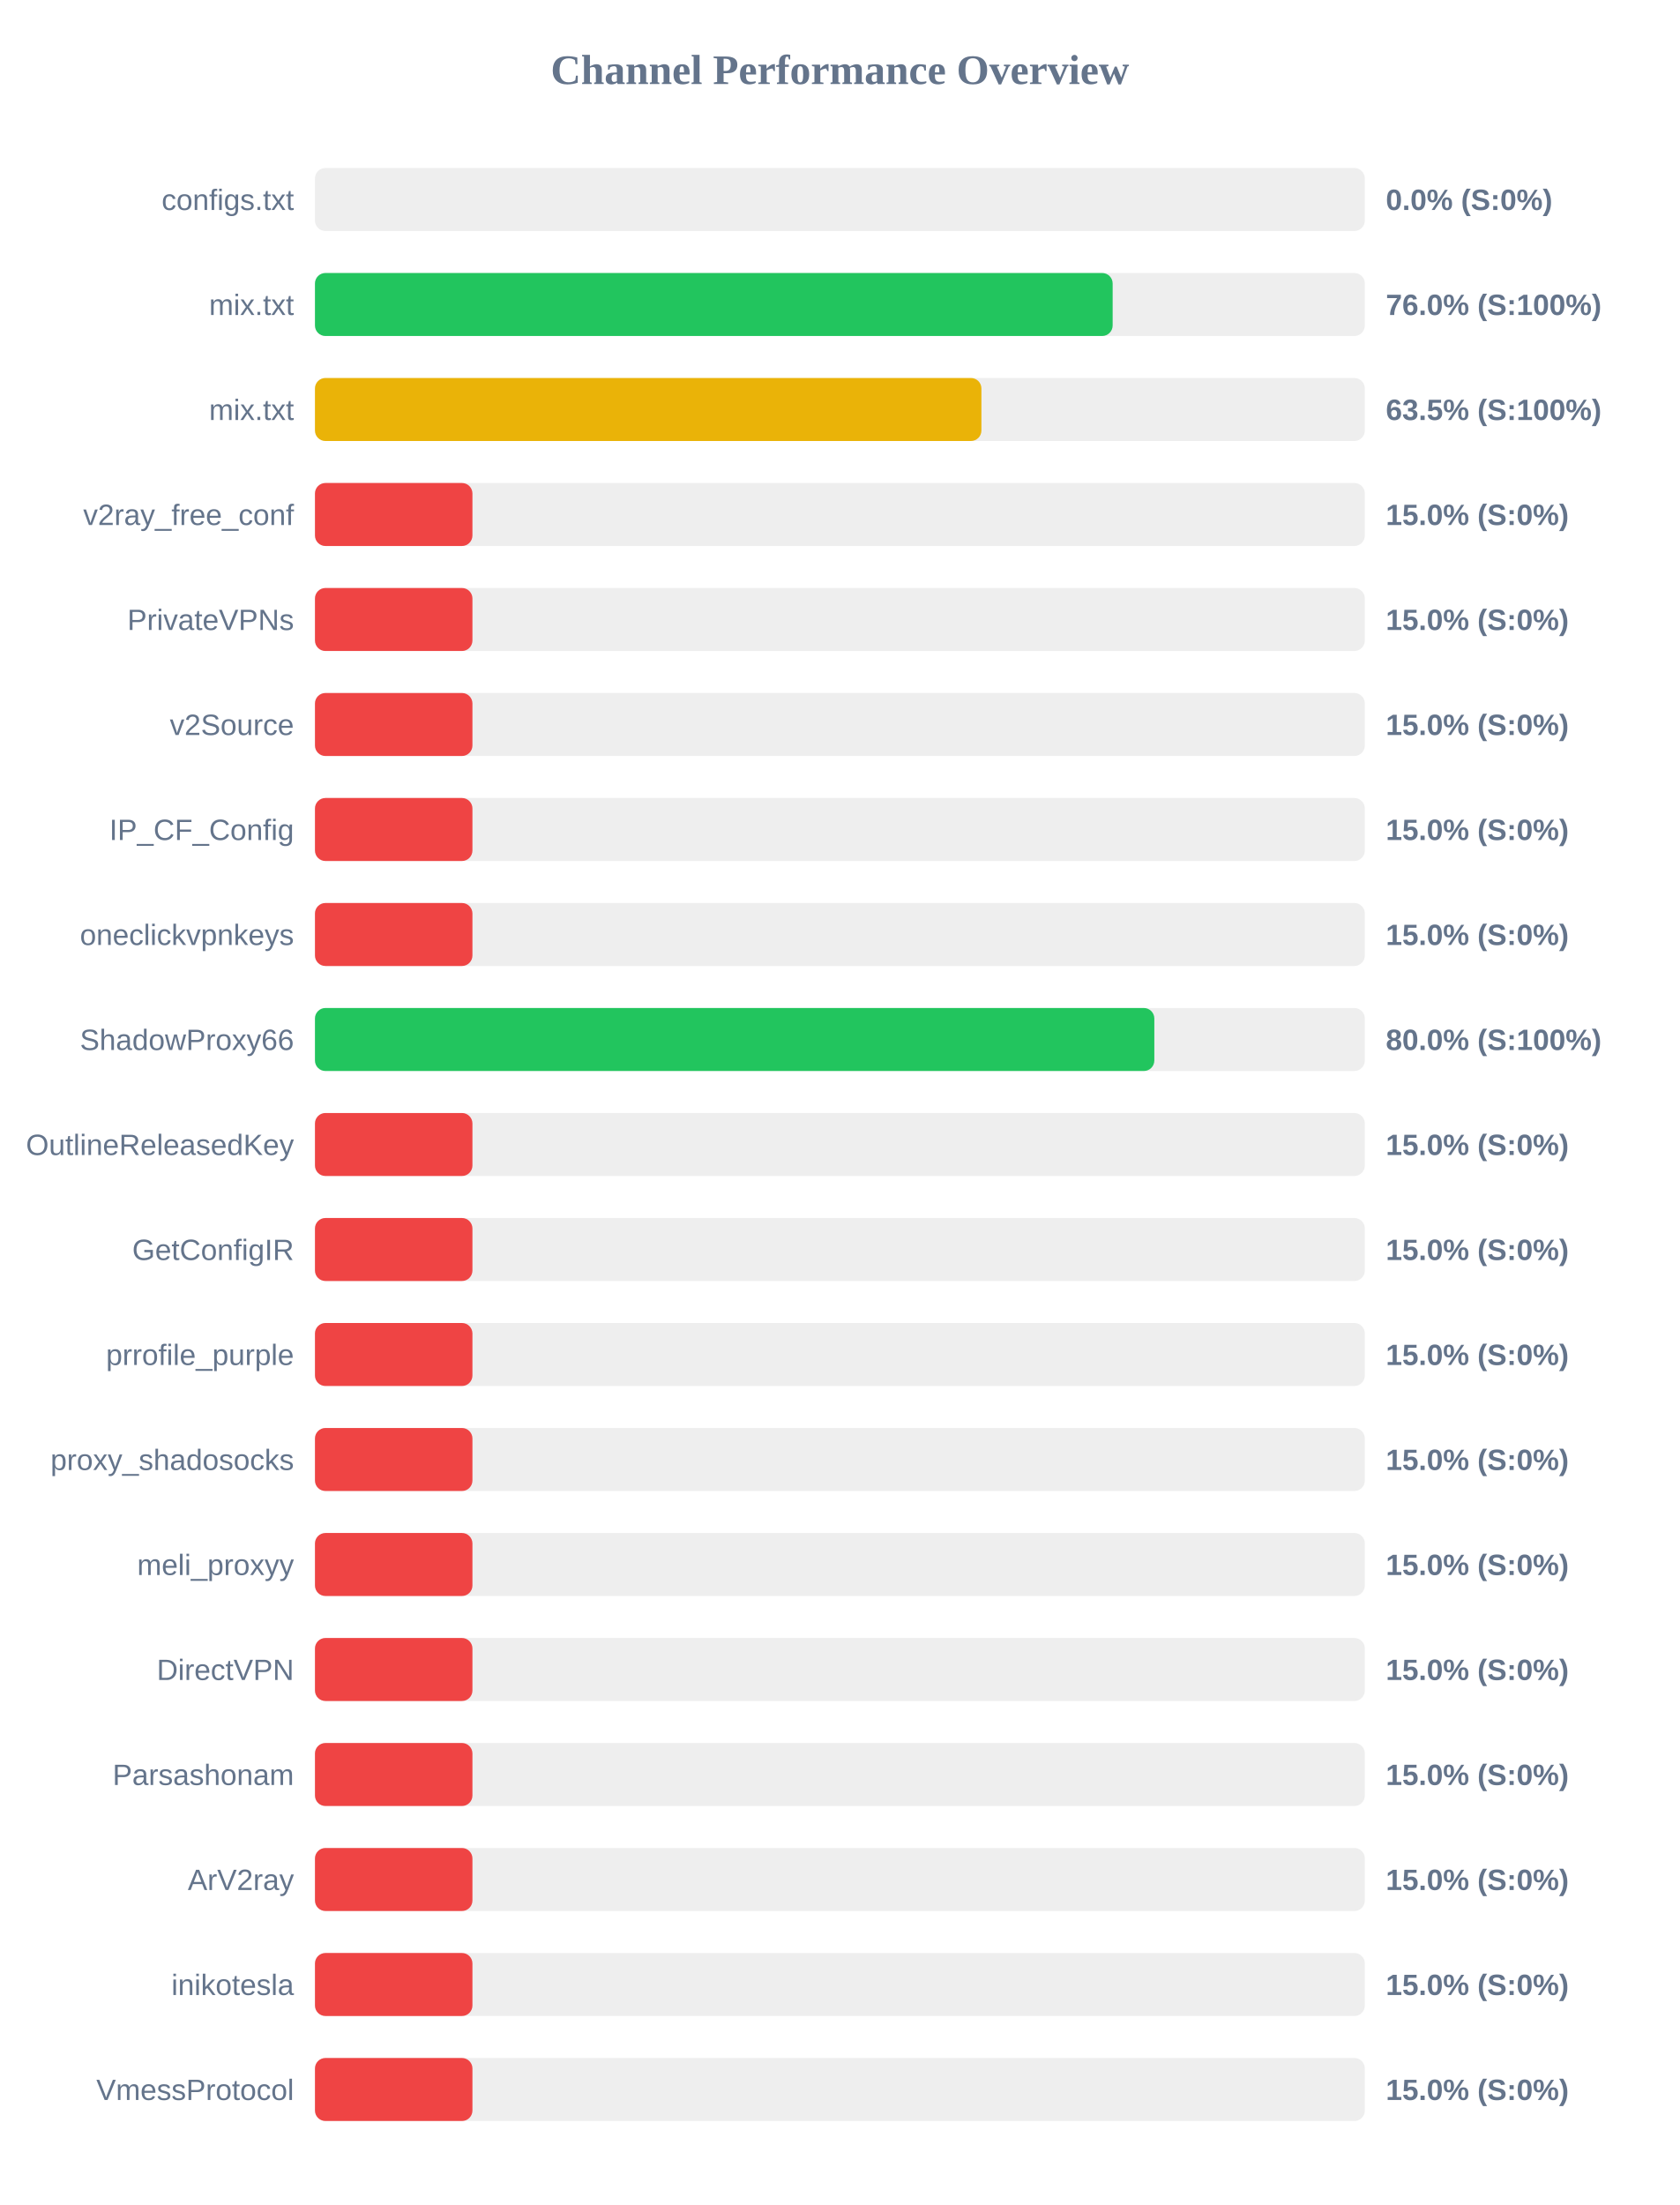
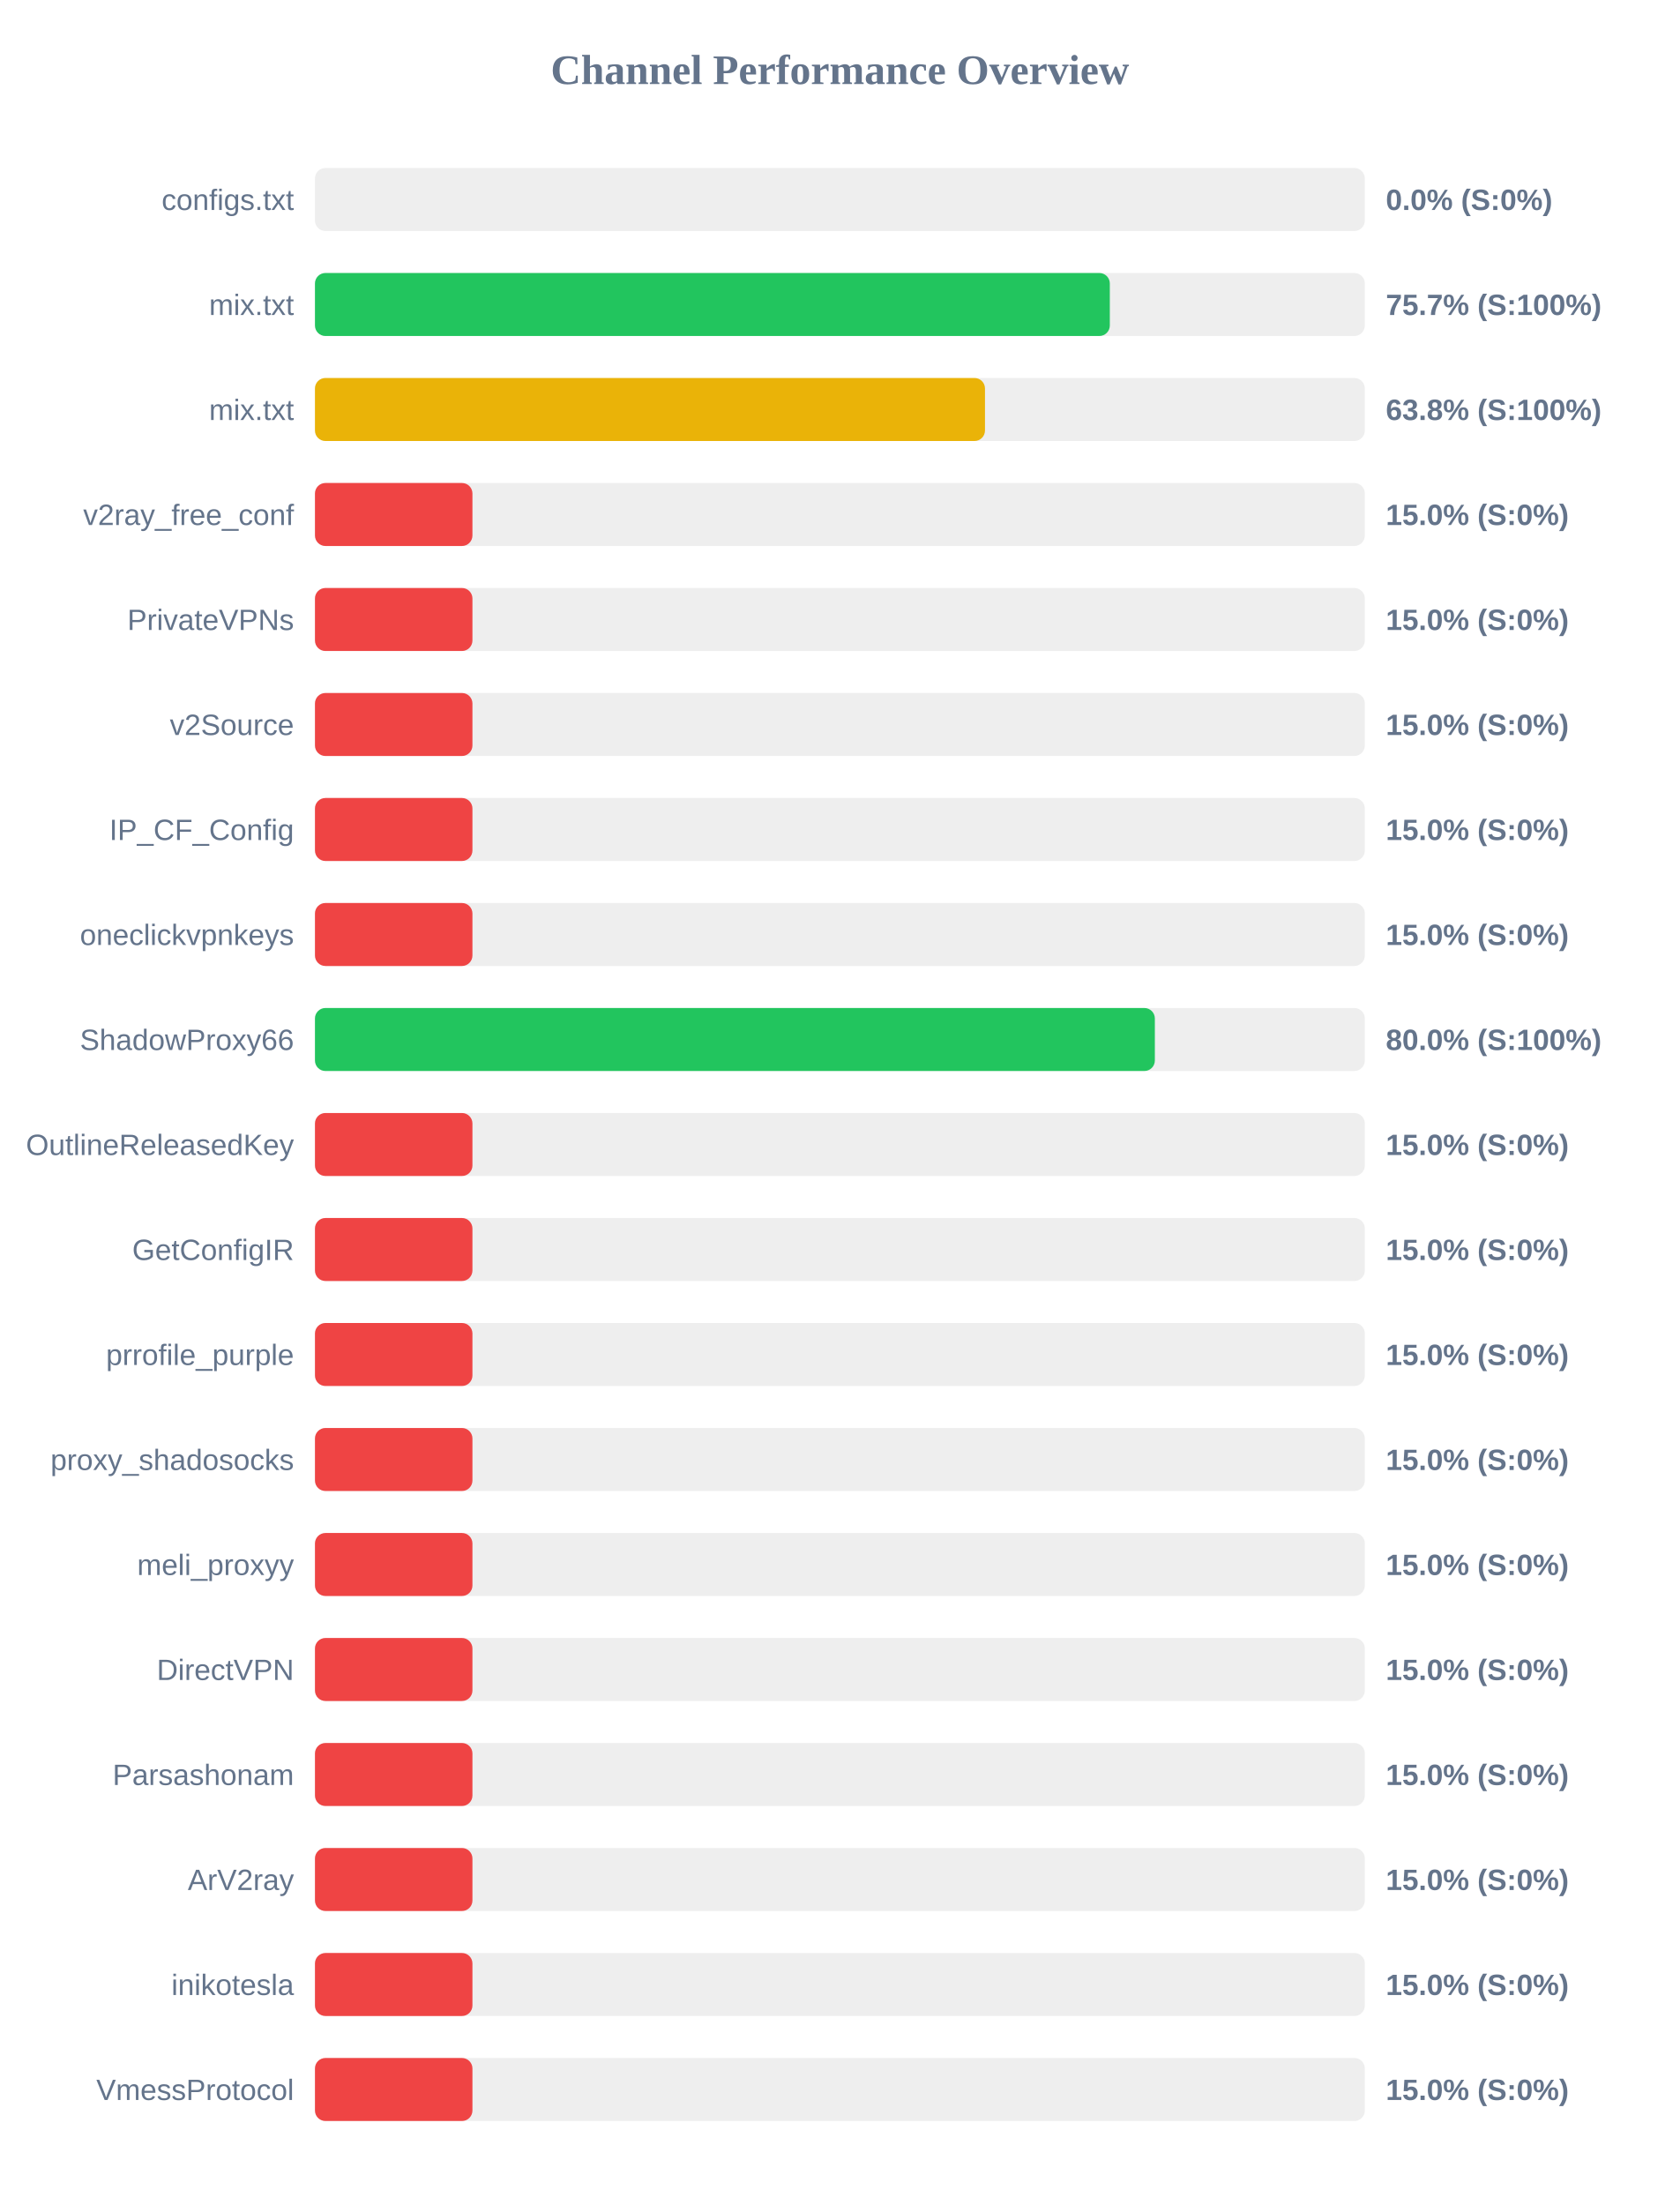
<svg xmlns="http://www.w3.org/2000/svg" width="800" height="1050" version="1.1">
  <style>
        .row { font: 14px Arial; fill: #64748b; }
        .score { font: bold 14px Arial; fill: #64748b; }
    </style>
  <text x="400" y="40" text-anchor="middle" font-size="20px" font-weight="bold" fill="#64748b">Channel Performance Overview</text>
  <rect x="150" y="80" width="500" height="30" fill="#eee" rx="5" />
  <rect x="150" y="80" width="0.0" height="30" fill="#ef4444" rx="5" />
  <text x="140" y="100" text-anchor="end" class="row">configs.txt</text>
  <text x="660" y="100" text-anchor="start" class="score">0.0% (S:0%)</text>
  <rect x="150" y="130" width="500" height="30" fill="#eee" rx="5" />
-   <rect x="150" y="130" width="379.9" height="30" fill="#22c55e" rx="5" />
+   <rect x="150" y="130" width="378.55" height="30" fill="#22c55e" rx="5" />
  <text x="140" y="150" text-anchor="end" class="row">mix.txt</text>
-   <text x="660" y="150" text-anchor="start" class="score">76.0% (S:100%)</text>
+   <text x="660" y="150" text-anchor="start" class="score">75.7% (S:100%)</text>
  <rect x="150" y="180" width="500" height="30" fill="#eee" rx="5" />
-   <rect x="150" y="180" width="317.4" height="30" fill="#eab308" rx="5" />
+   <rect x="150" y="180" width="319.1" height="30" fill="#eab308" rx="5" />
  <text x="140" y="200" text-anchor="end" class="row">mix.txt</text>
-   <text x="660" y="200" text-anchor="start" class="score">63.5% (S:100%)</text>
+   <text x="660" y="200" text-anchor="start" class="score">63.8% (S:100%)</text>
  <rect x="150" y="230" width="500" height="30" fill="#eee" rx="5" />
  <rect x="150" y="230" width="75.0" height="30" fill="#ef4444" rx="5" />
  <text x="140" y="250" text-anchor="end" class="row">v2ray_free_conf</text>
  <text x="660" y="250" text-anchor="start" class="score">15.0% (S:0%)</text>
  <rect x="150" y="280" width="500" height="30" fill="#eee" rx="5" />
  <rect x="150" y="280" width="75.0" height="30" fill="#ef4444" rx="5" />
  <text x="140" y="300" text-anchor="end" class="row">PrivateVPNs</text>
  <text x="660" y="300" text-anchor="start" class="score">15.0% (S:0%)</text>
  <rect x="150" y="330" width="500" height="30" fill="#eee" rx="5" />
  <rect x="150" y="330" width="75.0" height="30" fill="#ef4444" rx="5" />
  <text x="140" y="350" text-anchor="end" class="row">v2Source</text>
  <text x="660" y="350" text-anchor="start" class="score">15.0% (S:0%)</text>
  <rect x="150" y="380" width="500" height="30" fill="#eee" rx="5" />
  <rect x="150" y="380" width="75.0" height="30" fill="#ef4444" rx="5" />
  <text x="140" y="400" text-anchor="end" class="row">IP_CF_Config</text>
  <text x="660" y="400" text-anchor="start" class="score">15.0% (S:0%)</text>
  <rect x="150" y="430" width="500" height="30" fill="#eee" rx="5" />
  <rect x="150" y="430" width="75.0" height="30" fill="#ef4444" rx="5" />
  <text x="140" y="450" text-anchor="end" class="row">oneclickvpnkeys</text>
  <text x="660" y="450" text-anchor="start" class="score">15.0% (S:0%)</text>
  <rect x="150" y="480" width="500" height="30" fill="#eee" rx="5" />
-   <rect x="150" y="480" width="399.75" height="30" fill="#22c55e" rx="5" />
+   <rect x="150" y="480" width="400.0" height="30" fill="#22c55e" rx="5" />
  <text x="140" y="500" text-anchor="end" class="row">ShadowProxy66</text>
  <text x="660" y="500" text-anchor="start" class="score">80.0% (S:100%)</text>
  <rect x="150" y="530" width="500" height="30" fill="#eee" rx="5" />
  <rect x="150" y="530" width="75.0" height="30" fill="#ef4444" rx="5" />
  <text x="140" y="550" text-anchor="end" class="row">OutlineReleasedKey</text>
  <text x="660" y="550" text-anchor="start" class="score">15.0% (S:0%)</text>
  <rect x="150" y="580" width="500" height="30" fill="#eee" rx="5" />
  <rect x="150" y="580" width="75.0" height="30" fill="#ef4444" rx="5" />
  <text x="140" y="600" text-anchor="end" class="row">GetConfigIR</text>
  <text x="660" y="600" text-anchor="start" class="score">15.0% (S:0%)</text>
  <rect x="150" y="630" width="500" height="30" fill="#eee" rx="5" />
  <rect x="150" y="630" width="75.0" height="30" fill="#ef4444" rx="5" />
  <text x="140" y="650" text-anchor="end" class="row">prrofile_purple</text>
  <text x="660" y="650" text-anchor="start" class="score">15.0% (S:0%)</text>
  <rect x="150" y="680" width="500" height="30" fill="#eee" rx="5" />
  <rect x="150" y="680" width="75.0" height="30" fill="#ef4444" rx="5" />
  <text x="140" y="700" text-anchor="end" class="row">proxy_shadosocks</text>
  <text x="660" y="700" text-anchor="start" class="score">15.0% (S:0%)</text>
  <rect x="150" y="730" width="500" height="30" fill="#eee" rx="5" />
  <rect x="150" y="730" width="75.0" height="30" fill="#ef4444" rx="5" />
  <text x="140" y="750" text-anchor="end" class="row">meli_proxyy</text>
  <text x="660" y="750" text-anchor="start" class="score">15.0% (S:0%)</text>
  <rect x="150" y="780" width="500" height="30" fill="#eee" rx="5" />
  <rect x="150" y="780" width="75.0" height="30" fill="#ef4444" rx="5" />
  <text x="140" y="800" text-anchor="end" class="row">DirectVPN</text>
  <text x="660" y="800" text-anchor="start" class="score">15.0% (S:0%)</text>
  <rect x="150" y="830" width="500" height="30" fill="#eee" rx="5" />
  <rect x="150" y="830" width="75.0" height="30" fill="#ef4444" rx="5" />
  <text x="140" y="850" text-anchor="end" class="row">Parsashonam</text>
  <text x="660" y="850" text-anchor="start" class="score">15.0% (S:0%)</text>
  <rect x="150" y="880" width="500" height="30" fill="#eee" rx="5" />
  <rect x="150" y="880" width="75.0" height="30" fill="#ef4444" rx="5" />
  <text x="140" y="900" text-anchor="end" class="row">ArV2ray</text>
  <text x="660" y="900" text-anchor="start" class="score">15.0% (S:0%)</text>
  <rect x="150" y="930" width="500" height="30" fill="#eee" rx="5" />
  <rect x="150" y="930" width="75.0" height="30" fill="#ef4444" rx="5" />
  <text x="140" y="950" text-anchor="end" class="row">inikotesla</text>
  <text x="660" y="950" text-anchor="start" class="score">15.0% (S:0%)</text>
  <rect x="150" y="980" width="500" height="30" fill="#eee" rx="5" />
  <rect x="150" y="980" width="75.0" height="30" fill="#ef4444" rx="5" />
  <text x="140" y="1000" text-anchor="end" class="row">VmessProtocol</text>
  <text x="660" y="1000" text-anchor="start" class="score">15.0% (S:0%)</text>
</svg>
